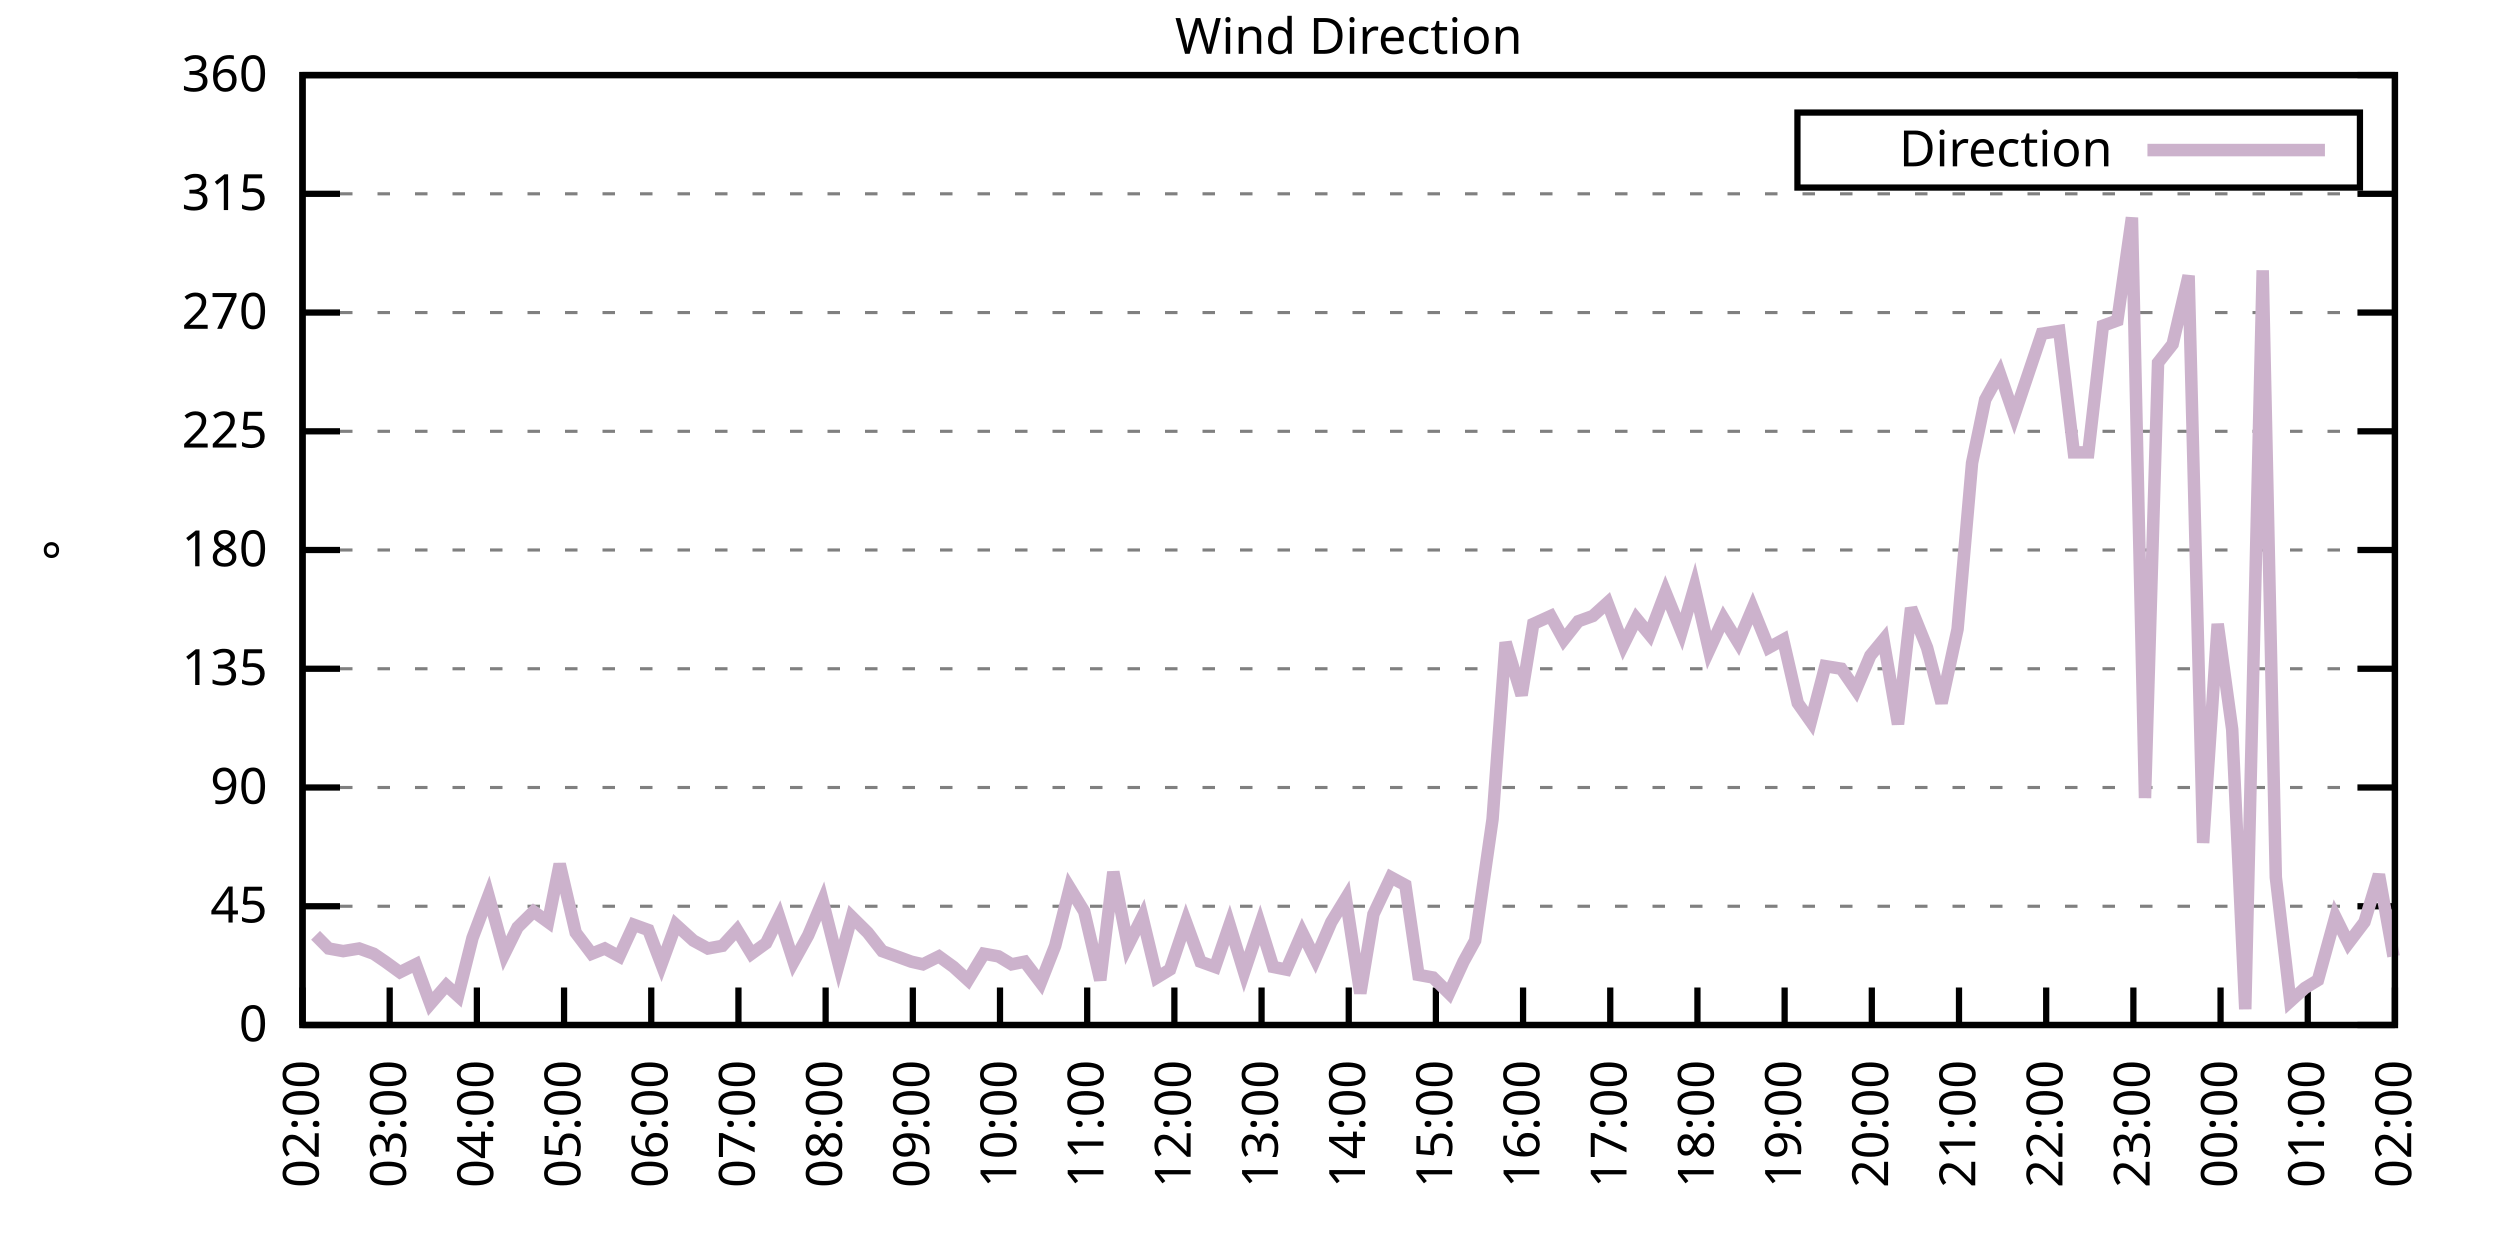
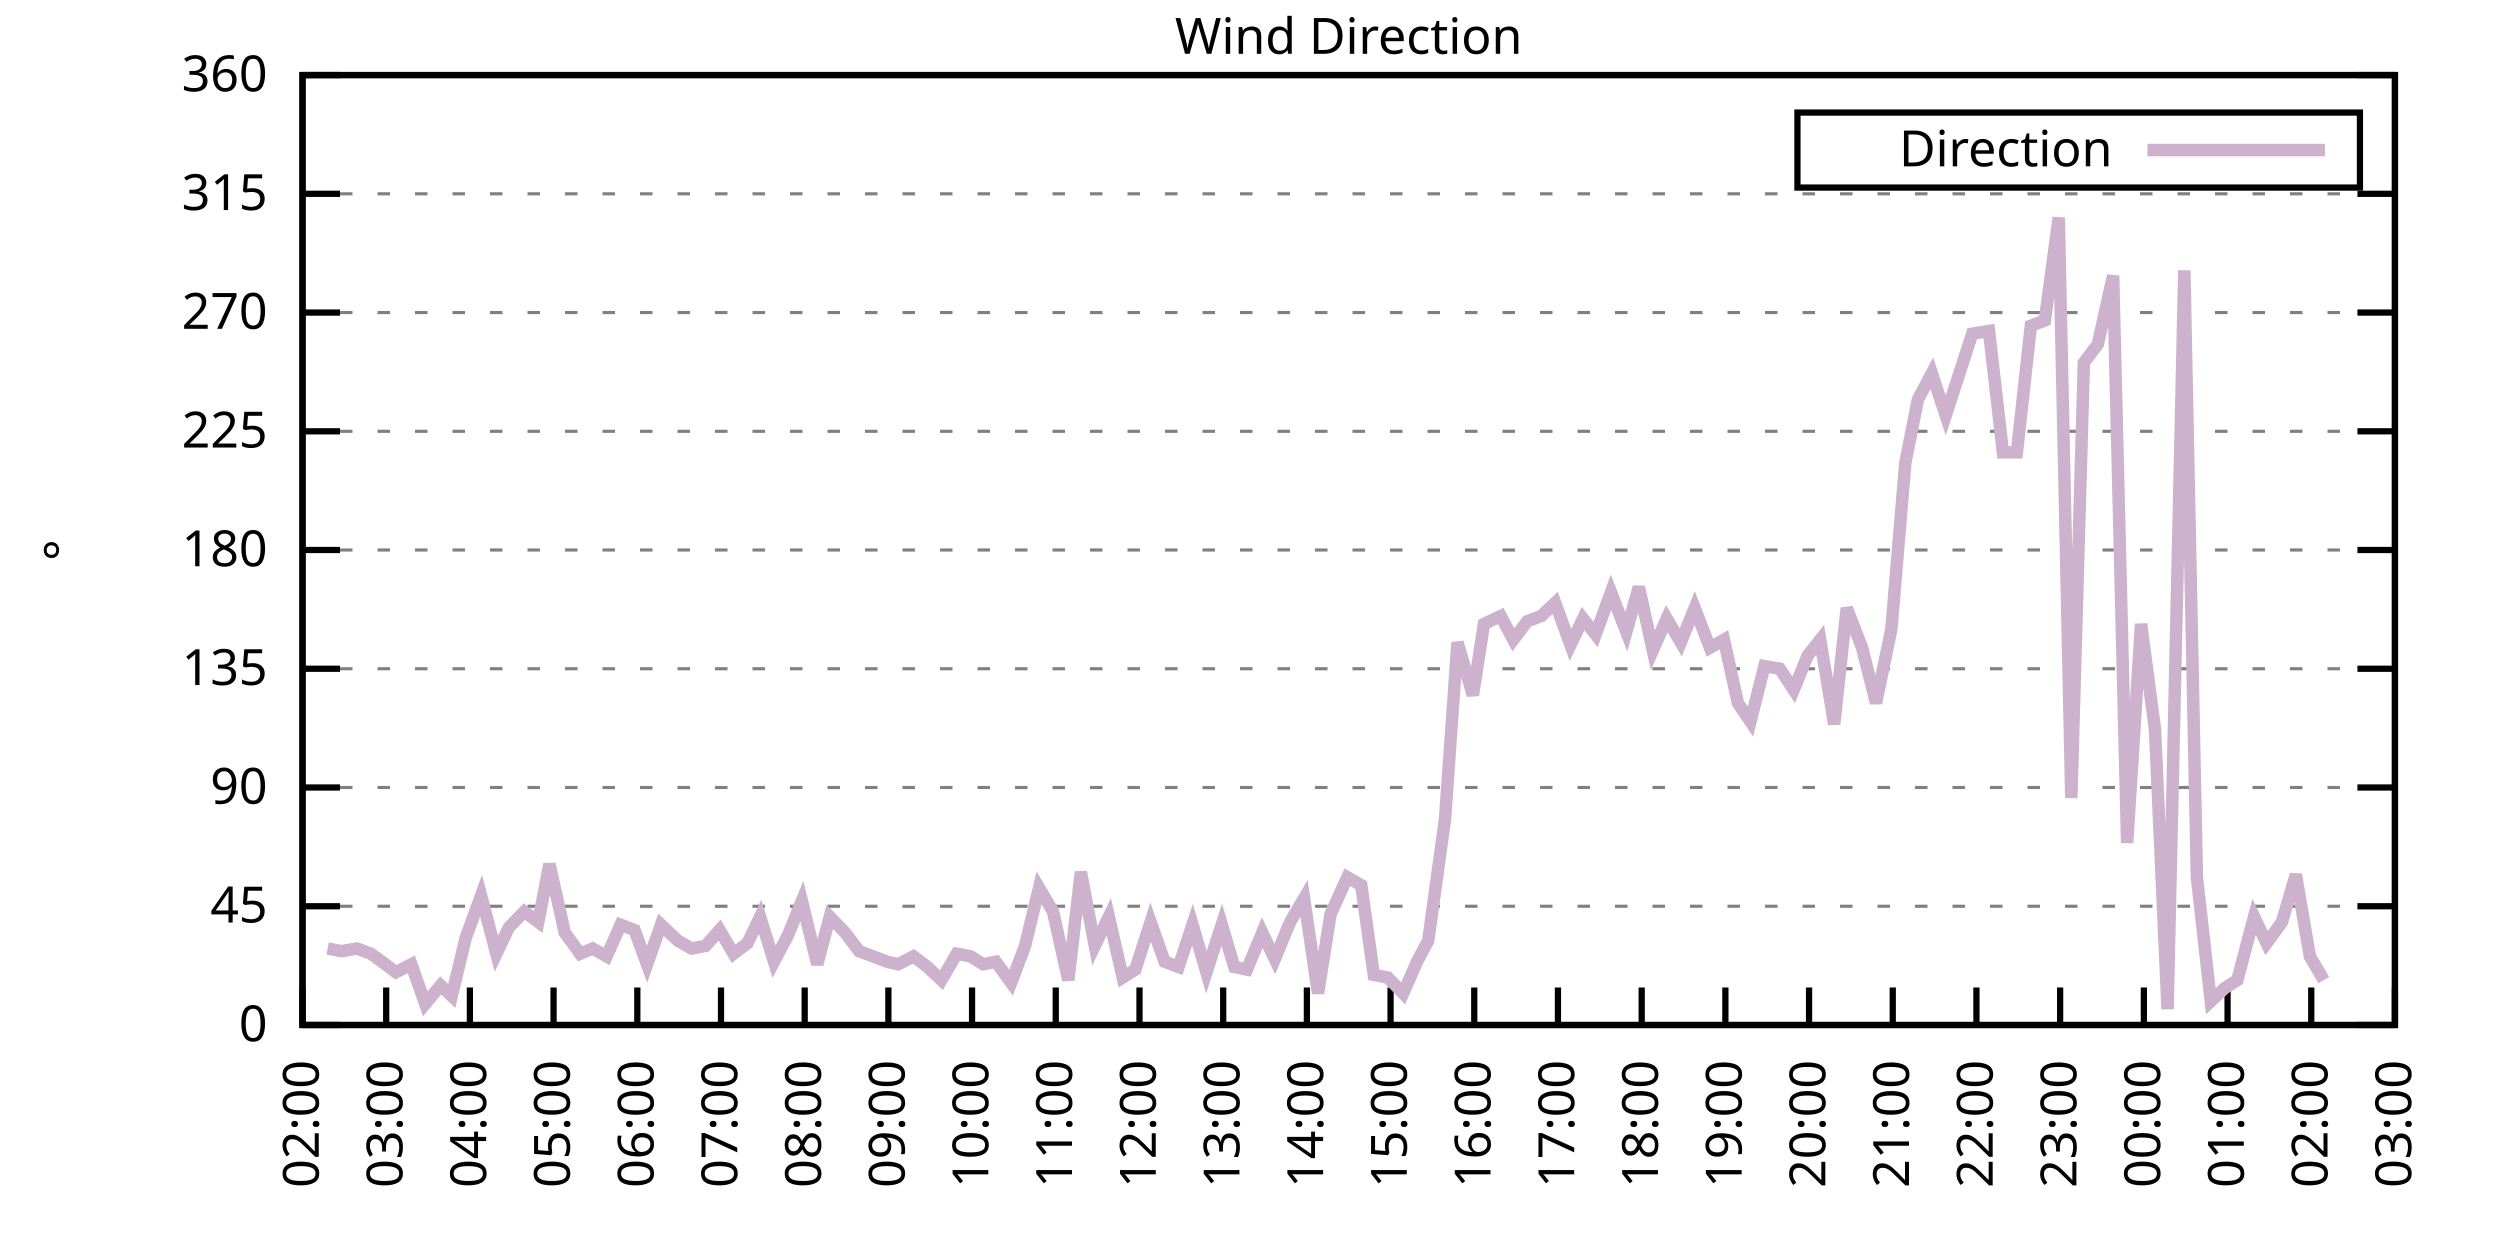
<svg xmlns="http://www.w3.org/2000/svg" xmlns:xlink="http://www.w3.org/1999/xlink" width="400" height="200" viewBox="0 0 400 200">
  <g id="gnuplot_canvas">
    <rect x="0" y="0" width="400" height="200" fill="none" />
    <defs>
      <circle id="gpDot" r="0.5" stroke-width="0.5" stroke="currentColor" />
      <path id="gpPt0" stroke-width="0.333" stroke="currentColor" d="M-1,0 h2 M0,-1 v2" />
      <path id="gpPt1" stroke-width="0.333" stroke="currentColor" d="M-1,-1 L1,1 M1,-1 L-1,1" />
      <path id="gpPt2" stroke-width="0.333" stroke="currentColor" d="M-1,0 L1,0 M0,-1 L0,1 M-1,-1 L1,1 M-1,1 L1,-1" />
      <rect id="gpPt3" stroke-width="0.333" stroke="currentColor" x="-1" y="-1" width="2" height="2" />
      <rect id="gpPt4" stroke-width="0.333" stroke="currentColor" fill="currentColor" x="-1" y="-1" width="2" height="2" />
      <circle id="gpPt5" stroke-width="0.333" stroke="currentColor" cx="0" cy="0" r="1" />
      <use xlink:href="#gpPt5" id="gpPt6" fill="currentColor" stroke="none" />
      <path id="gpPt7" stroke-width="0.333" stroke="currentColor" d="M0,-1.33 L-1.33,0.67 L1.33,0.67 z" />
      <use xlink:href="#gpPt7" id="gpPt8" fill="currentColor" stroke="none" />
      <use xlink:href="#gpPt7" id="gpPt9" stroke="currentColor" transform="rotate(180)" />
      <use xlink:href="#gpPt9" id="gpPt10" fill="currentColor" stroke="none" />
      <use xlink:href="#gpPt3" id="gpPt11" stroke="currentColor" transform="rotate(45)" />
      <use xlink:href="#gpPt11" id="gpPt12" fill="currentColor" stroke="none" />
      <path id="gpPt13" stroke-width="0.333" stroke="currentColor" d="M0,1.330 L1.265,0.411 L0.782,-1.067 L-0.782,-1.076 L-1.265,0.411 z" />
      <use xlink:href="#gpPt13" id="gpPt14" fill="currentColor" stroke="none" />
      <filter id="textbox" filterUnits="objectBoundingBox" x="0" y="0" height="1" width="1">
        <feFlood flood-color="white" flood-opacity="1" result="bgnd" />
        <feComposite in="SourceGraphic" in2="bgnd" operator="atop" />
      </filter>
      <filter id="greybox" filterUnits="objectBoundingBox" x="0" y="0" height="1" width="1">
        <feFlood flood-color="lightgrey" flood-opacity="1" result="grey" />
        <feComposite in="SourceGraphic" in2="grey" operator="atop" />
      </filter>
    </defs>
    <g fill="none" color="white" stroke="currentColor" stroke-width="1.00" stroke-linecap="butt" stroke-linejoin="miter">
</g>
    <g fill="none" color="black" stroke="currentColor" stroke-width="1.00" stroke-linecap="butt" stroke-linejoin="miter">
      <g stroke="none" shape-rendering="crispEdges">
        <polygon fill="rgb(255, 255, 255)" points="48.40,164.00 383.18,164.00 383.18,12.02 48.40,12.02 " />
      </g>
    </g>
    <g fill="none" color="black" stroke="currentColor" stroke-width="1.00" stroke-linecap="butt" stroke-linejoin="miter">
</g>
    <g fill="none" color="black" stroke="black" stroke-width="0.50" stroke-linecap="butt" stroke-linejoin="miter">
</g>
    <g fill="none" color="gray" stroke="currentColor" stroke-width="0.50" stroke-linecap="butt" stroke-linejoin="miter">
      <path stroke="gray" stroke-dasharray="2,4" class="gridline" d="M48.40,164.00 L383.19,164.00  " />
    </g>
    <g fill="none" color="gray" stroke="gray" stroke-width="1.00" stroke-linecap="butt" stroke-linejoin="miter">
</g>
    <g fill="none" color="black" stroke="currentColor" stroke-width="1.00" stroke-linecap="butt" stroke-linejoin="miter">
      <path stroke="black" d="M48.40,164.00 L54.40,164.00 M383.19,164.00 L377.19,164.00  " />
      <g transform="translate(42.80,166.60)" stroke="none" fill="black" font-family="Sans" font-size="8.00" text-anchor="end">
        <text>
          <tspan font-family="Sans"> 0</tspan>
        </text>
      </g>
    </g>
    <g fill="none" color="black" stroke="currentColor" stroke-width="1.00" stroke-linecap="butt" stroke-linejoin="miter">
</g>
    <g fill="none" color="black" stroke="black" stroke-width="0.50" stroke-linecap="butt" stroke-linejoin="miter">
</g>
    <g fill="none" color="gray" stroke="currentColor" stroke-width="0.50" stroke-linecap="butt" stroke-linejoin="miter">
      <path stroke="gray" stroke-dasharray="2,4" class="gridline" d="M48.40,145.00 L383.19,145.00  " />
    </g>
    <g fill="none" color="gray" stroke="gray" stroke-width="1.00" stroke-linecap="butt" stroke-linejoin="miter">
</g>
    <g fill="none" color="black" stroke="currentColor" stroke-width="1.00" stroke-linecap="butt" stroke-linejoin="miter">
      <path stroke="black" d="M48.40,145.00 L54.40,145.00 M383.19,145.00 L377.19,145.00  " />
      <g transform="translate(42.80,147.60)" stroke="none" fill="black" font-family="Sans" font-size="8.00" text-anchor="end">
        <text>
          <tspan font-family="Sans"> 45</tspan>
        </text>
      </g>
    </g>
    <g fill="none" color="black" stroke="currentColor" stroke-width="1.00" stroke-linecap="butt" stroke-linejoin="miter">
</g>
    <g fill="none" color="black" stroke="black" stroke-width="0.50" stroke-linecap="butt" stroke-linejoin="miter">
</g>
    <g fill="none" color="gray" stroke="currentColor" stroke-width="0.50" stroke-linecap="butt" stroke-linejoin="miter">
      <path stroke="gray" stroke-dasharray="2,4" class="gridline" d="M48.40,126.00 L383.19,126.00  " />
    </g>
    <g fill="none" color="gray" stroke="gray" stroke-width="1.00" stroke-linecap="butt" stroke-linejoin="miter">
</g>
    <g fill="none" color="black" stroke="currentColor" stroke-width="1.00" stroke-linecap="butt" stroke-linejoin="miter">
      <path stroke="black" d="M48.40,126.00 L54.40,126.00 M383.19,126.00 L377.19,126.00  " />
      <g transform="translate(42.80,128.60)" stroke="none" fill="black" font-family="Sans" font-size="8.00" text-anchor="end">
        <text>
          <tspan font-family="Sans"> 90</tspan>
        </text>
      </g>
    </g>
    <g fill="none" color="black" stroke="currentColor" stroke-width="1.00" stroke-linecap="butt" stroke-linejoin="miter">
</g>
    <g fill="none" color="black" stroke="black" stroke-width="0.50" stroke-linecap="butt" stroke-linejoin="miter">
</g>
    <g fill="none" color="gray" stroke="currentColor" stroke-width="0.50" stroke-linecap="butt" stroke-linejoin="miter">
      <path stroke="gray" stroke-dasharray="2,4" class="gridline" d="M48.40,107.00 L383.19,107.00  " />
    </g>
    <g fill="none" color="gray" stroke="gray" stroke-width="1.00" stroke-linecap="butt" stroke-linejoin="miter">
</g>
    <g fill="none" color="black" stroke="currentColor" stroke-width="1.00" stroke-linecap="butt" stroke-linejoin="miter">
      <path stroke="black" d="M48.40,107.00 L54.40,107.00 M383.19,107.00 L377.19,107.00  " />
      <g transform="translate(42.80,109.60)" stroke="none" fill="black" font-family="Sans" font-size="8.00" text-anchor="end">
        <text>
          <tspan font-family="Sans"> 135</tspan>
        </text>
      </g>
    </g>
    <g fill="none" color="black" stroke="currentColor" stroke-width="1.00" stroke-linecap="butt" stroke-linejoin="miter">
</g>
    <g fill="none" color="black" stroke="black" stroke-width="0.50" stroke-linecap="butt" stroke-linejoin="miter">
</g>
    <g fill="none" color="gray" stroke="currentColor" stroke-width="0.50" stroke-linecap="butt" stroke-linejoin="miter">
      <path stroke="gray" stroke-dasharray="2,4" class="gridline" d="M48.40,88.00 L383.19,88.00  " />
    </g>
    <g fill="none" color="gray" stroke="gray" stroke-width="1.00" stroke-linecap="butt" stroke-linejoin="miter">
</g>
    <g fill="none" color="black" stroke="currentColor" stroke-width="1.00" stroke-linecap="butt" stroke-linejoin="miter">
      <path stroke="black" d="M48.40,88.00 L54.40,88.00 M383.19,88.00 L377.19,88.00  " />
      <g transform="translate(42.80,90.60)" stroke="none" fill="black" font-family="Sans" font-size="8.00" text-anchor="end">
        <text>
          <tspan font-family="Sans"> 180</tspan>
        </text>
      </g>
    </g>
    <g fill="none" color="black" stroke="currentColor" stroke-width="1.00" stroke-linecap="butt" stroke-linejoin="miter">
</g>
    <g fill="none" color="black" stroke="black" stroke-width="0.50" stroke-linecap="butt" stroke-linejoin="miter">
</g>
    <g fill="none" color="gray" stroke="currentColor" stroke-width="0.50" stroke-linecap="butt" stroke-linejoin="miter">
      <path stroke="gray" stroke-dasharray="2,4" class="gridline" d="M48.40,69.01 L383.19,69.01  " />
    </g>
    <g fill="none" color="gray" stroke="gray" stroke-width="1.00" stroke-linecap="butt" stroke-linejoin="miter">
</g>
    <g fill="none" color="black" stroke="currentColor" stroke-width="1.00" stroke-linecap="butt" stroke-linejoin="miter">
      <path stroke="black" d="M48.40,69.01 L54.40,69.01 M383.19,69.01 L377.19,69.01  " />
      <g transform="translate(42.80,71.61)" stroke="none" fill="black" font-family="Sans" font-size="8.00" text-anchor="end">
        <text>
          <tspan font-family="Sans"> 225</tspan>
        </text>
      </g>
    </g>
    <g fill="none" color="black" stroke="currentColor" stroke-width="1.00" stroke-linecap="butt" stroke-linejoin="miter">
</g>
    <g fill="none" color="black" stroke="black" stroke-width="0.50" stroke-linecap="butt" stroke-linejoin="miter">
</g>
    <g fill="none" color="gray" stroke="currentColor" stroke-width="0.50" stroke-linecap="butt" stroke-linejoin="miter">
      <path stroke="gray" stroke-dasharray="2,4" class="gridline" d="M48.40,50.01 L383.19,50.01  " />
    </g>
    <g fill="none" color="gray" stroke="gray" stroke-width="1.00" stroke-linecap="butt" stroke-linejoin="miter">
</g>
    <g fill="none" color="black" stroke="currentColor" stroke-width="1.00" stroke-linecap="butt" stroke-linejoin="miter">
      <path stroke="black" d="M48.40,50.01 L54.40,50.01 M383.19,50.01 L377.19,50.01  " />
      <g transform="translate(42.80,52.61)" stroke="none" fill="black" font-family="Sans" font-size="8.00" text-anchor="end">
        <text>
          <tspan font-family="Sans"> 270</tspan>
        </text>
      </g>
    </g>
    <g fill="none" color="black" stroke="currentColor" stroke-width="1.00" stroke-linecap="butt" stroke-linejoin="miter">
</g>
    <g fill="none" color="black" stroke="black" stroke-width="0.50" stroke-linecap="butt" stroke-linejoin="miter">
</g>
    <g fill="none" color="gray" stroke="currentColor" stroke-width="0.50" stroke-linecap="butt" stroke-linejoin="miter">
      <path stroke="gray" stroke-dasharray="2,4" class="gridline" d="M48.40,31.01 L383.19,31.01  " />
    </g>
    <g fill="none" color="gray" stroke="gray" stroke-width="1.00" stroke-linecap="butt" stroke-linejoin="miter">
</g>
    <g fill="none" color="black" stroke="currentColor" stroke-width="1.00" stroke-linecap="butt" stroke-linejoin="miter">
      <path stroke="black" d="M48.40,31.01 L54.40,31.01 M383.19,31.01 L377.19,31.01  " />
      <g transform="translate(42.80,33.61)" stroke="none" fill="black" font-family="Sans" font-size="8.00" text-anchor="end">
        <text>
          <tspan font-family="Sans"> 315</tspan>
        </text>
      </g>
    </g>
    <g fill="none" color="black" stroke="currentColor" stroke-width="1.00" stroke-linecap="butt" stroke-linejoin="miter">
</g>
    <g fill="none" color="black" stroke="black" stroke-width="0.50" stroke-linecap="butt" stroke-linejoin="miter">
</g>
    <g fill="none" color="gray" stroke="currentColor" stroke-width="0.50" stroke-linecap="butt" stroke-linejoin="miter">
      <path stroke="gray" stroke-dasharray="2,4" class="gridline" d="M48.40,12.01 L383.19,12.01  " />
    </g>
    <g fill="none" color="gray" stroke="gray" stroke-width="1.00" stroke-linecap="butt" stroke-linejoin="miter">
</g>
    <g fill="none" color="black" stroke="currentColor" stroke-width="1.00" stroke-linecap="butt" stroke-linejoin="miter">
      <path stroke="black" d="M48.40,12.01 L54.40,12.01 M383.19,12.01 L377.19,12.01  " />
      <g transform="translate(42.80,14.61)" stroke="none" fill="black" font-family="Sans" font-size="8.00" text-anchor="end">
        <text>
          <tspan font-family="Sans"> 360</tspan>
        </text>
      </g>
    </g>
    <g fill="none" color="black" stroke="currentColor" stroke-width="1.00" stroke-linecap="butt" stroke-linejoin="miter">
      <path stroke="black" d="M48.40,164.00 L48.40,158.00  " />
      <g transform="translate(51.00,169.60) rotate(270.00)" stroke="none" fill="black" font-family="Sans" font-size="8.00" text-anchor="end">
        <text>
          <tspan font-family="Sans">02:00</tspan>
        </text>
      </g>
    </g>
    <g fill="none" color="black" stroke="currentColor" stroke-width="1.00" stroke-linecap="butt" stroke-linejoin="miter">
-       <path stroke="black" d="M62.35,164.00 L62.35,158.00  " />
-       <g transform="translate(64.95,169.60) rotate(270.00)" stroke="none" fill="black" font-family="Sans" font-size="8.00" text-anchor="end">
+       <path stroke="black" d="M61.79,164.00 L61.79,158.00  " />
+       <g transform="translate(64.39,169.60) rotate(270.00)" stroke="none" fill="black" font-family="Sans" font-size="8.00" text-anchor="end">
        <text>
          <tspan font-family="Sans">03:00</tspan>
        </text>
      </g>
    </g>
    <g fill="none" color="black" stroke="currentColor" stroke-width="1.00" stroke-linecap="butt" stroke-linejoin="miter">
-       <path stroke="black" d="M76.30,164.00 L76.30,158.00  " />
-       <g transform="translate(78.90,169.60) rotate(270.00)" stroke="none" fill="black" font-family="Sans" font-size="8.00" text-anchor="end">
+       <path stroke="black" d="M75.18,164.00 L75.18,158.00  " />
+       <g transform="translate(77.78,169.60) rotate(270.00)" stroke="none" fill="black" font-family="Sans" font-size="8.00" text-anchor="end">
        <text>
          <tspan font-family="Sans">04:00</tspan>
        </text>
      </g>
    </g>
    <g fill="none" color="black" stroke="currentColor" stroke-width="1.00" stroke-linecap="butt" stroke-linejoin="miter">
-       <path stroke="black" d="M90.25,164.00 L90.25,158.00  " />
-       <g transform="translate(92.85,169.60) rotate(270.00)" stroke="none" fill="black" font-family="Sans" font-size="8.00" text-anchor="end">
+       <path stroke="black" d="M88.57,164.00 L88.57,158.00  " />
+       <g transform="translate(91.17,169.60) rotate(270.00)" stroke="none" fill="black" font-family="Sans" font-size="8.00" text-anchor="end">
        <text>
          <tspan font-family="Sans">05:00</tspan>
        </text>
      </g>
    </g>
    <g fill="none" color="black" stroke="currentColor" stroke-width="1.00" stroke-linecap="butt" stroke-linejoin="miter">
-       <path stroke="black" d="M104.20,164.00 L104.20,158.00  " />
-       <g transform="translate(106.80,169.60) rotate(270.00)" stroke="none" fill="black" font-family="Sans" font-size="8.00" text-anchor="end">
+       <path stroke="black" d="M101.97,164.00 L101.97,158.00  " />
+       <g transform="translate(104.57,169.60) rotate(270.00)" stroke="none" fill="black" font-family="Sans" font-size="8.00" text-anchor="end">
        <text>
          <tspan font-family="Sans">06:00</tspan>
        </text>
      </g>
    </g>
    <g fill="none" color="black" stroke="currentColor" stroke-width="1.00" stroke-linecap="butt" stroke-linejoin="miter">
-       <path stroke="black" d="M118.15,164.00 L118.15,158.00  " />
-       <g transform="translate(120.75,169.60) rotate(270.00)" stroke="none" fill="black" font-family="Sans" font-size="8.00" text-anchor="end">
+       <path stroke="black" d="M115.36,164.00 L115.36,158.00  " />
+       <g transform="translate(117.96,169.60) rotate(270.00)" stroke="none" fill="black" font-family="Sans" font-size="8.00" text-anchor="end">
        <text>
          <tspan font-family="Sans">07:00</tspan>
        </text>
      </g>
    </g>
    <g fill="none" color="black" stroke="currentColor" stroke-width="1.00" stroke-linecap="butt" stroke-linejoin="miter">
-       <path stroke="black" d="M132.10,164.00 L132.10,158.00  " />
-       <g transform="translate(134.70,169.60) rotate(270.00)" stroke="none" fill="black" font-family="Sans" font-size="8.00" text-anchor="end">
+       <path stroke="black" d="M128.75,164.00 L128.75,158.00  " />
+       <g transform="translate(131.35,169.60) rotate(270.00)" stroke="none" fill="black" font-family="Sans" font-size="8.00" text-anchor="end">
        <text>
          <tspan font-family="Sans">08:00</tspan>
        </text>
      </g>
    </g>
    <g fill="none" color="black" stroke="currentColor" stroke-width="1.00" stroke-linecap="butt" stroke-linejoin="miter">
-       <path stroke="black" d="M146.05,164.00 L146.05,158.00  " />
-       <g transform="translate(148.65,169.60) rotate(270.00)" stroke="none" fill="black" font-family="Sans" font-size="8.00" text-anchor="end">
+       <path stroke="black" d="M142.14,164.00 L142.14,158.00  " />
+       <g transform="translate(144.74,169.60) rotate(270.00)" stroke="none" fill="black" font-family="Sans" font-size="8.00" text-anchor="end">
        <text>
          <tspan font-family="Sans">09:00</tspan>
        </text>
      </g>
    </g>
    <g fill="none" color="black" stroke="currentColor" stroke-width="1.00" stroke-linecap="butt" stroke-linejoin="miter">
-       <path stroke="black" d="M160.00,164.00 L160.00,158.00  " />
-       <g transform="translate(162.60,169.60) rotate(270.00)" stroke="none" fill="black" font-family="Sans" font-size="8.00" text-anchor="end">
+       <path stroke="black" d="M155.53,164.00 L155.53,158.00  " />
+       <g transform="translate(158.13,169.60) rotate(270.00)" stroke="none" fill="black" font-family="Sans" font-size="8.00" text-anchor="end">
        <text>
          <tspan font-family="Sans">10:00</tspan>
        </text>
      </g>
    </g>
    <g fill="none" color="black" stroke="currentColor" stroke-width="1.00" stroke-linecap="butt" stroke-linejoin="miter">
-       <path stroke="black" d="M173.95,164.00 L173.95,158.00  " />
-       <g transform="translate(176.55,169.60) rotate(270.00)" stroke="none" fill="black" font-family="Sans" font-size="8.00" text-anchor="end">
+       <path stroke="black" d="M168.92,164.00 L168.92,158.00  " />
+       <g transform="translate(171.52,169.60) rotate(270.00)" stroke="none" fill="black" font-family="Sans" font-size="8.00" text-anchor="end">
        <text>
          <tspan font-family="Sans">11:00</tspan>
        </text>
      </g>
    </g>
    <g fill="none" color="black" stroke="currentColor" stroke-width="1.00" stroke-linecap="butt" stroke-linejoin="miter">
-       <path stroke="black" d="M187.90,164.00 L187.90,158.00  " />
-       <g transform="translate(190.50,169.60) rotate(270.00)" stroke="none" fill="black" font-family="Sans" font-size="8.00" text-anchor="end">
+       <path stroke="black" d="M182.32,164.00 L182.32,158.00  " />
+       <g transform="translate(184.92,169.60) rotate(270.00)" stroke="none" fill="black" font-family="Sans" font-size="8.00" text-anchor="end">
        <text>
          <tspan font-family="Sans">12:00</tspan>
        </text>
      </g>
    </g>
    <g fill="none" color="black" stroke="currentColor" stroke-width="1.00" stroke-linecap="butt" stroke-linejoin="miter">
-       <path stroke="black" d="M201.85,164.00 L201.85,158.00  " />
-       <g transform="translate(204.45,169.60) rotate(270.00)" stroke="none" fill="black" font-family="Sans" font-size="8.00" text-anchor="end">
+       <path stroke="black" d="M195.71,164.00 L195.71,158.00  " />
+       <g transform="translate(198.31,169.60) rotate(270.00)" stroke="none" fill="black" font-family="Sans" font-size="8.00" text-anchor="end">
        <text>
          <tspan font-family="Sans">13:00</tspan>
        </text>
      </g>
    </g>
    <g fill="none" color="black" stroke="currentColor" stroke-width="1.00" stroke-linecap="butt" stroke-linejoin="miter">
-       <path stroke="black" d="M215.80,164.00 L215.80,158.00  " />
-       <g transform="translate(218.40,169.60) rotate(270.00)" stroke="none" fill="black" font-family="Sans" font-size="8.00" text-anchor="end">
+       <path stroke="black" d="M209.10,164.00 L209.10,158.00  " />
+       <g transform="translate(211.70,169.60) rotate(270.00)" stroke="none" fill="black" font-family="Sans" font-size="8.00" text-anchor="end">
        <text>
          <tspan font-family="Sans">14:00</tspan>
        </text>
      </g>
    </g>
    <g fill="none" color="black" stroke="currentColor" stroke-width="1.00" stroke-linecap="butt" stroke-linejoin="miter">
-       <path stroke="black" d="M229.74,164.00 L229.74,158.00  " />
-       <g transform="translate(232.34,169.60) rotate(270.00)" stroke="none" fill="black" font-family="Sans" font-size="8.00" text-anchor="end">
+       <path stroke="black" d="M222.49,164.00 L222.49,158.00  " />
+       <g transform="translate(225.09,169.60) rotate(270.00)" stroke="none" fill="black" font-family="Sans" font-size="8.00" text-anchor="end">
        <text>
          <tspan font-family="Sans">15:00</tspan>
        </text>
      </g>
    </g>
    <g fill="none" color="black" stroke="currentColor" stroke-width="1.00" stroke-linecap="butt" stroke-linejoin="miter">
-       <path stroke="black" d="M243.69,164.00 L243.69,158.00  " />
-       <g transform="translate(246.29,169.60) rotate(270.00)" stroke="none" fill="black" font-family="Sans" font-size="8.00" text-anchor="end">
+       <path stroke="black" d="M235.88,164.00 L235.88,158.00  " />
+       <g transform="translate(238.48,169.60) rotate(270.00)" stroke="none" fill="black" font-family="Sans" font-size="8.00" text-anchor="end">
        <text>
          <tspan font-family="Sans">16:00</tspan>
        </text>
      </g>
    </g>
    <g fill="none" color="black" stroke="currentColor" stroke-width="1.00" stroke-linecap="butt" stroke-linejoin="miter">
-       <path stroke="black" d="M257.64,164.00 L257.64,158.00  " />
-       <g transform="translate(260.24,169.60) rotate(270.00)" stroke="none" fill="black" font-family="Sans" font-size="8.00" text-anchor="end">
+       <path stroke="black" d="M249.27,164.00 L249.27,158.00  " />
+       <g transform="translate(251.87,169.60) rotate(270.00)" stroke="none" fill="black" font-family="Sans" font-size="8.00" text-anchor="end">
        <text>
          <tspan font-family="Sans">17:00</tspan>
        </text>
      </g>
    </g>
    <g fill="none" color="black" stroke="currentColor" stroke-width="1.00" stroke-linecap="butt" stroke-linejoin="miter">
-       <path stroke="black" d="M271.59,164.00 L271.59,158.00  " />
-       <g transform="translate(274.19,169.60) rotate(270.00)" stroke="none" fill="black" font-family="Sans" font-size="8.00" text-anchor="end">
+       <path stroke="black" d="M262.67,164.00 L262.67,158.00  " />
+       <g transform="translate(265.27,169.60) rotate(270.00)" stroke="none" fill="black" font-family="Sans" font-size="8.00" text-anchor="end">
        <text>
          <tspan font-family="Sans">18:00</tspan>
        </text>
      </g>
    </g>
    <g fill="none" color="black" stroke="currentColor" stroke-width="1.00" stroke-linecap="butt" stroke-linejoin="miter">
-       <path stroke="black" d="M285.54,164.00 L285.54,158.00  " />
-       <g transform="translate(288.14,169.60) rotate(270.00)" stroke="none" fill="black" font-family="Sans" font-size="8.00" text-anchor="end">
+       <path stroke="black" d="M276.06,164.00 L276.06,158.00  " />
+       <g transform="translate(278.66,169.60) rotate(270.00)" stroke="none" fill="black" font-family="Sans" font-size="8.00" text-anchor="end">
        <text>
          <tspan font-family="Sans">19:00</tspan>
        </text>
      </g>
    </g>
    <g fill="none" color="black" stroke="currentColor" stroke-width="1.00" stroke-linecap="butt" stroke-linejoin="miter">
-       <path stroke="black" d="M299.49,164.00 L299.49,158.00  " />
-       <g transform="translate(302.09,169.60) rotate(270.00)" stroke="none" fill="black" font-family="Sans" font-size="8.00" text-anchor="end">
+       <path stroke="black" d="M289.45,164.00 L289.45,158.00  " />
+       <g transform="translate(292.05,169.60) rotate(270.00)" stroke="none" fill="black" font-family="Sans" font-size="8.00" text-anchor="end">
        <text>
          <tspan font-family="Sans">20:00</tspan>
        </text>
      </g>
    </g>
    <g fill="none" color="black" stroke="currentColor" stroke-width="1.00" stroke-linecap="butt" stroke-linejoin="miter">
-       <path stroke="black" d="M313.44,164.00 L313.44,158.00  " />
-       <g transform="translate(316.04,169.60) rotate(270.00)" stroke="none" fill="black" font-family="Sans" font-size="8.00" text-anchor="end">
+       <path stroke="black" d="M302.84,164.00 L302.84,158.00  " />
+       <g transform="translate(305.44,169.60) rotate(270.00)" stroke="none" fill="black" font-family="Sans" font-size="8.00" text-anchor="end">
        <text>
          <tspan font-family="Sans">21:00</tspan>
        </text>
      </g>
    </g>
    <g fill="none" color="black" stroke="currentColor" stroke-width="1.00" stroke-linecap="butt" stroke-linejoin="miter">
-       <path stroke="black" d="M327.39,164.00 L327.39,158.00  " />
-       <g transform="translate(329.99,169.60) rotate(270.00)" stroke="none" fill="black" font-family="Sans" font-size="8.00" text-anchor="end">
+       <path stroke="black" d="M316.23,164.00 L316.23,158.00  " />
+       <g transform="translate(318.83,169.60) rotate(270.00)" stroke="none" fill="black" font-family="Sans" font-size="8.00" text-anchor="end">
        <text>
          <tspan font-family="Sans">22:00</tspan>
        </text>
      </g>
    </g>
    <g fill="none" color="black" stroke="currentColor" stroke-width="1.00" stroke-linecap="butt" stroke-linejoin="miter">
-       <path stroke="black" d="M341.34,164.00 L341.34,158.00  " />
-       <g transform="translate(343.94,169.60) rotate(270.00)" stroke="none" fill="black" font-family="Sans" font-size="8.00" text-anchor="end">
+       <path stroke="black" d="M329.62,164.00 L329.62,158.00  " />
+       <g transform="translate(332.22,169.60) rotate(270.00)" stroke="none" fill="black" font-family="Sans" font-size="8.00" text-anchor="end">
        <text>
          <tspan font-family="Sans">23:00</tspan>
        </text>
      </g>
    </g>
    <g fill="none" color="black" stroke="currentColor" stroke-width="1.00" stroke-linecap="butt" stroke-linejoin="miter">
-       <path stroke="black" d="M355.29,164.00 L355.29,158.00  " />
-       <g transform="translate(357.89,169.60) rotate(270.00)" stroke="none" fill="black" font-family="Sans" font-size="8.00" text-anchor="end">
+       <path stroke="black" d="M343.02,164.00 L343.02,158.00  " />
+       <g transform="translate(345.62,169.60) rotate(270.00)" stroke="none" fill="black" font-family="Sans" font-size="8.00" text-anchor="end">
        <text>
          <tspan font-family="Sans">00:00</tspan>
        </text>
      </g>
    </g>
    <g fill="none" color="black" stroke="currentColor" stroke-width="1.00" stroke-linecap="butt" stroke-linejoin="miter">
-       <path stroke="black" d="M369.24,164.00 L369.24,158.00  " />
-       <g transform="translate(371.84,169.60) rotate(270.00)" stroke="none" fill="black" font-family="Sans" font-size="8.00" text-anchor="end">
+       <path stroke="black" d="M356.41,164.00 L356.41,158.00  " />
+       <g transform="translate(359.01,169.60) rotate(270.00)" stroke="none" fill="black" font-family="Sans" font-size="8.00" text-anchor="end">
        <text>
          <tspan font-family="Sans">01:00</tspan>
+         </text>
+       </g>
+     </g>
+     <g fill="none" color="black" stroke="currentColor" stroke-width="1.00" stroke-linecap="butt" stroke-linejoin="miter">
+       <path stroke="black" d="M369.80,164.00 L369.80,158.00  " />
+       <g transform="translate(372.40,169.60) rotate(270.00)" stroke="none" fill="black" font-family="Sans" font-size="8.00" text-anchor="end">
+         <text>
+           <tspan font-family="Sans">02:00</tspan>
        </text>
      </g>
    </g>
    <g fill="none" color="black" stroke="currentColor" stroke-width="1.00" stroke-linecap="butt" stroke-linejoin="miter">
      <path stroke="black" d="M383.19,164.00 L383.19,158.00  " />
      <g transform="translate(385.79,169.60) rotate(270.00)" stroke="none" fill="black" font-family="Sans" font-size="8.00" text-anchor="end">
        <text>
-           <tspan font-family="Sans">02:00</tspan>
+           <tspan font-family="Sans">03:00</tspan>
        </text>
      </g>
    </g>
    <g fill="none" color="black" stroke="currentColor" stroke-width="1.00" stroke-linecap="butt" stroke-linejoin="miter">
</g>
    <g fill="none" color="black" stroke="currentColor" stroke-width="1.00" stroke-linecap="butt" stroke-linejoin="miter">
      <path stroke="black" d="M48.40,12.01 L48.40,164.00 L383.19,164.00 L383.19,12.01 L48.40,12.01 Z  " />
    </g>
    <g fill="none" color="black" stroke="currentColor" stroke-width="1.00" stroke-linecap="butt" stroke-linejoin="miter">
</g>
    <g fill="none" color="black" stroke="currentColor" stroke-width="1.00" stroke-linecap="butt" stroke-linejoin="miter">
      <path stroke="black" d="M287.59,30.01 L287.59,18.01 L377.59,18.01 L377.59,30.01 L287.59,30.01 Z  " />
    </g>
    <g id="Wind_direction_plot_1">
      <g fill="none" color="white" stroke="black" stroke-width="2.00" stroke-linecap="butt" stroke-linejoin="miter">
</g>
      <g fill="none" color="black" stroke="currentColor" stroke-width="2.00" stroke-linecap="butt" stroke-linejoin="miter">
        <g transform="translate(337.99,26.61)" stroke="none" fill="black" font-family="Sans" font-size="8.00" text-anchor="end">
          <text>
            <tspan font-family="Sans">Direction</tspan>
          </text>
        </g>
      </g>
      <g fill="none" color="black" stroke="currentColor" stroke-width="2.00" stroke-linecap="butt" stroke-linejoin="miter">
-         <path stroke="rgb(204, 178, 204)" d="M343.59,24.01 L371.99,24.01 M50.49,149.65 L52.58,151.76 L54.91,152.18 L57.47,151.76 L59.79,152.60 L61.65,153.87   L63.98,155.56 L66.53,154.29 L68.86,160.62 L71.42,157.67 L73.28,159.36 L75.60,150.07 L78.16,143.31 L80.72,152.60   L82.81,148.38 L85.37,145.85 L87.69,147.53 L89.55,138.25 L92.11,149.22 L94.67,152.60 L96.76,151.76 L99.08,153.02   L101.41,147.96 L103.73,148.80 L105.83,154.29 L108.15,147.96 L110.94,150.49 L113.27,151.76 L115.59,151.33 L117.92,148.80   L120.24,152.60 L122.57,150.91 L124.66,146.69 L126.98,153.87 L129.31,149.65 L131.63,144.16 L134.19,154.29 L136.28,146.69   L138.84,149.22 L141.16,152.18 L143.49,153.02 L145.81,153.87 L147.67,154.29 L150.23,153.02 L152.56,154.71 L154.88,156.82   L157.44,152.60 L159.76,153.02 L161.86,154.29 L163.95,153.87 L166.51,157.24 L168.83,151.33 L171.16,142.05 L173.48,145.85   L176.04,156.82 L178.13,139.51 L180.46,151.33 L182.78,146.69 L185.11,156.40 L187.20,155.13 L189.76,147.53 L192.08,153.87   L194.41,154.71 L196.73,147.96 L199.06,155.56 L201.61,147.96 L203.71,154.71 L205.80,155.13 L208.36,149.22 L210.45,153.45   L213.01,147.53 L215.33,143.73 L217.65,158.93 L219.75,146.27 L222.54,140.36 L224.86,141.62 L226.95,155.98 L229.28,156.40   L231.84,158.93 L234.16,153.87 L236.02,150.49 L238.81,131.07 L240.90,102.78 L243.46,111.23 L245.32,99.83 L248.11,98.56   L250.20,102.36 L252.53,99.40 L254.85,98.56 L257.18,96.45 L259.74,103.20 L261.83,98.98 L263.92,101.52 L266.48,94.76   L269.04,101.09 L271.13,93.92 L273.45,104.05 L275.78,98.98 L278.10,102.78 L280.43,97.29 L282.99,103.63 L285.31,102.36   L287.64,112.49 L289.73,115.45 L292.05,106.58 L294.61,107.00 L296.94,110.38 L299.26,104.89 L301.35,102.36 L303.68,115.87   L305.77,97.29 L308.33,103.63 L310.65,112.49 L313.21,100.67 L315.53,74.07 L317.63,63.94 L319.95,59.72 L322.28,66.47   L326.69,53.39 L329.48,52.96 L331.81,72.38 L334.13,72.38 L336.46,52.12 L338.78,51.27 L341.11,34.81 L343.20,127.69   L345.29,58.03 L347.62,55.07 L350.18,44.10 L352.50,134.87 L354.83,99.83 L357.15,116.71 L359.24,161.47 L362.03,43.25   L364.13,140.36 L366.45,160.20 L368.78,158.09 L370.87,156.82 L373.66,146.69 L375.75,150.91 L378.31,147.53 L380.63,139.93   L382.96,153.02  " />
+         <path stroke="rgb(204, 178, 204)" d="M343.59,24.01 L371.99,24.01 M52.42,151.76 L54.65,152.18 L57.10,151.76 L59.34,152.60 L61.12,153.87 L63.35,155.56   L65.81,154.29 L68.04,160.62 L70.50,157.67 L72.28,159.36 L74.51,150.07 L76.97,143.31 L79.42,152.60 L81.43,148.38   L83.89,145.85 L86.12,147.53 L87.91,138.25 L90.36,149.22 L92.82,152.60 L94.82,151.76 L97.06,153.02 L99.29,147.96   L101.52,148.80 L103.53,154.29 L105.76,147.96 L108.44,150.49 L110.67,151.76 L112.90,151.33 L115.13,148.80 L117.37,152.60   L119.60,150.91 L121.61,146.69 L123.84,153.87 L126.07,149.65 L128.30,144.16 L130.76,154.29 L132.77,146.69 L135.22,149.22   L137.45,152.18 L139.69,153.02 L141.92,153.87 L143.70,154.29 L146.16,153.02 L148.39,154.71 L150.62,156.82 L153.08,152.60   L155.31,153.02 L157.32,154.29 L159.33,153.87 L161.78,157.24 L164.01,151.33 L166.25,142.05 L168.48,145.85 L170.93,156.82   L172.94,139.51 L175.17,151.33 L177.41,146.69 L179.64,156.40 L181.65,155.13 L184.10,147.53 L186.33,153.87 L188.57,154.71   L190.80,147.96 L193.03,155.56 L195.48,147.96 L197.49,154.71 L199.50,155.13 L201.96,149.22 L203.97,153.45 L206.42,147.53   L208.65,143.73 L210.88,158.93 L212.89,146.27 L215.57,140.36 L217.80,141.62 L219.81,155.98 L222.04,156.40 L224.50,158.93   L226.73,153.87 L228.52,150.49 L231.20,131.07 L233.20,102.78 L235.66,111.23 L237.44,99.83 L240.12,98.56 L242.13,102.36   L244.36,99.40 L246.60,98.56 L248.83,96.45 L251.28,103.20 L253.29,98.98 L255.30,101.52 L257.76,94.76 L260.21,101.09   L262.22,93.92 L264.45,104.05 L266.68,98.98 L268.92,102.78 L271.15,97.29 L273.60,103.63 L275.83,102.36 L278.07,112.49   L280.07,115.45 L282.31,106.58 L284.76,107.00 L286.99,110.38 L289.23,104.89 L291.23,102.36 L293.47,115.87 L295.48,97.29   L297.93,103.63 L300.16,112.49 L302.62,100.67 L304.85,74.07 L306.86,63.94 L309.09,59.72 L311.32,66.47 L315.56,53.39   L318.24,52.96 L320.47,72.38 L322.70,72.38 L324.94,52.12 L327.17,51.27 L329.40,34.81 L331.41,127.69 L333.42,58.03   L335.65,55.07 L338.10,44.10 L340.34,134.87 L342.57,99.83 L344.80,116.71 L346.81,161.47 L349.49,43.25 L351.50,140.36   L353.73,160.20 L355.96,158.09 L357.97,156.82 L360.65,146.69 L362.66,150.91 L365.11,147.53 L367.34,139.93 L369.58,153.02   L371.81,156.82  " />
      </g>
    </g>
    <g fill="none" color="black" stroke="currentColor" stroke-width="2.00" stroke-linecap="butt" stroke-linejoin="miter">
</g>
    <g fill="none" color="black" stroke="black" stroke-width="1.00" stroke-linecap="butt" stroke-linejoin="miter">
</g>
    <g fill="none" color="black" stroke="currentColor" stroke-width="1.00" stroke-linecap="butt" stroke-linejoin="miter">
      <path stroke="black" d="M48.40,12.01 L48.40,164.00 L383.19,164.00 L383.19,12.01 L48.40,12.01 Z  " />
      <g transform="translate(12.80,88.01) rotate(270.00)" stroke="none" fill="black" font-family="Sans" font-size="8.00" text-anchor="middle">
        <text>
          <tspan font-family="Sans">°</tspan>
        </text>
      </g>
    </g>
    <g fill="none" color="black" stroke="currentColor" stroke-width="1.00" stroke-linecap="butt" stroke-linejoin="miter">
</g>
    <g fill="none" color="black" stroke="currentColor" stroke-width="1.00" stroke-linecap="butt" stroke-linejoin="miter">
      <g transform="translate(215.79,8.61)" stroke="none" fill="black" font-family="Sans" font-size="8.00" text-anchor="middle">
        <text>
          <tspan font-family="Sans">Wind Direction</tspan>
        </text>
      </g>
    </g>
    <g fill="none" color="black" stroke="currentColor" stroke-width="1.00" stroke-linecap="butt" stroke-linejoin="miter">
</g>
  </g>
</svg>
